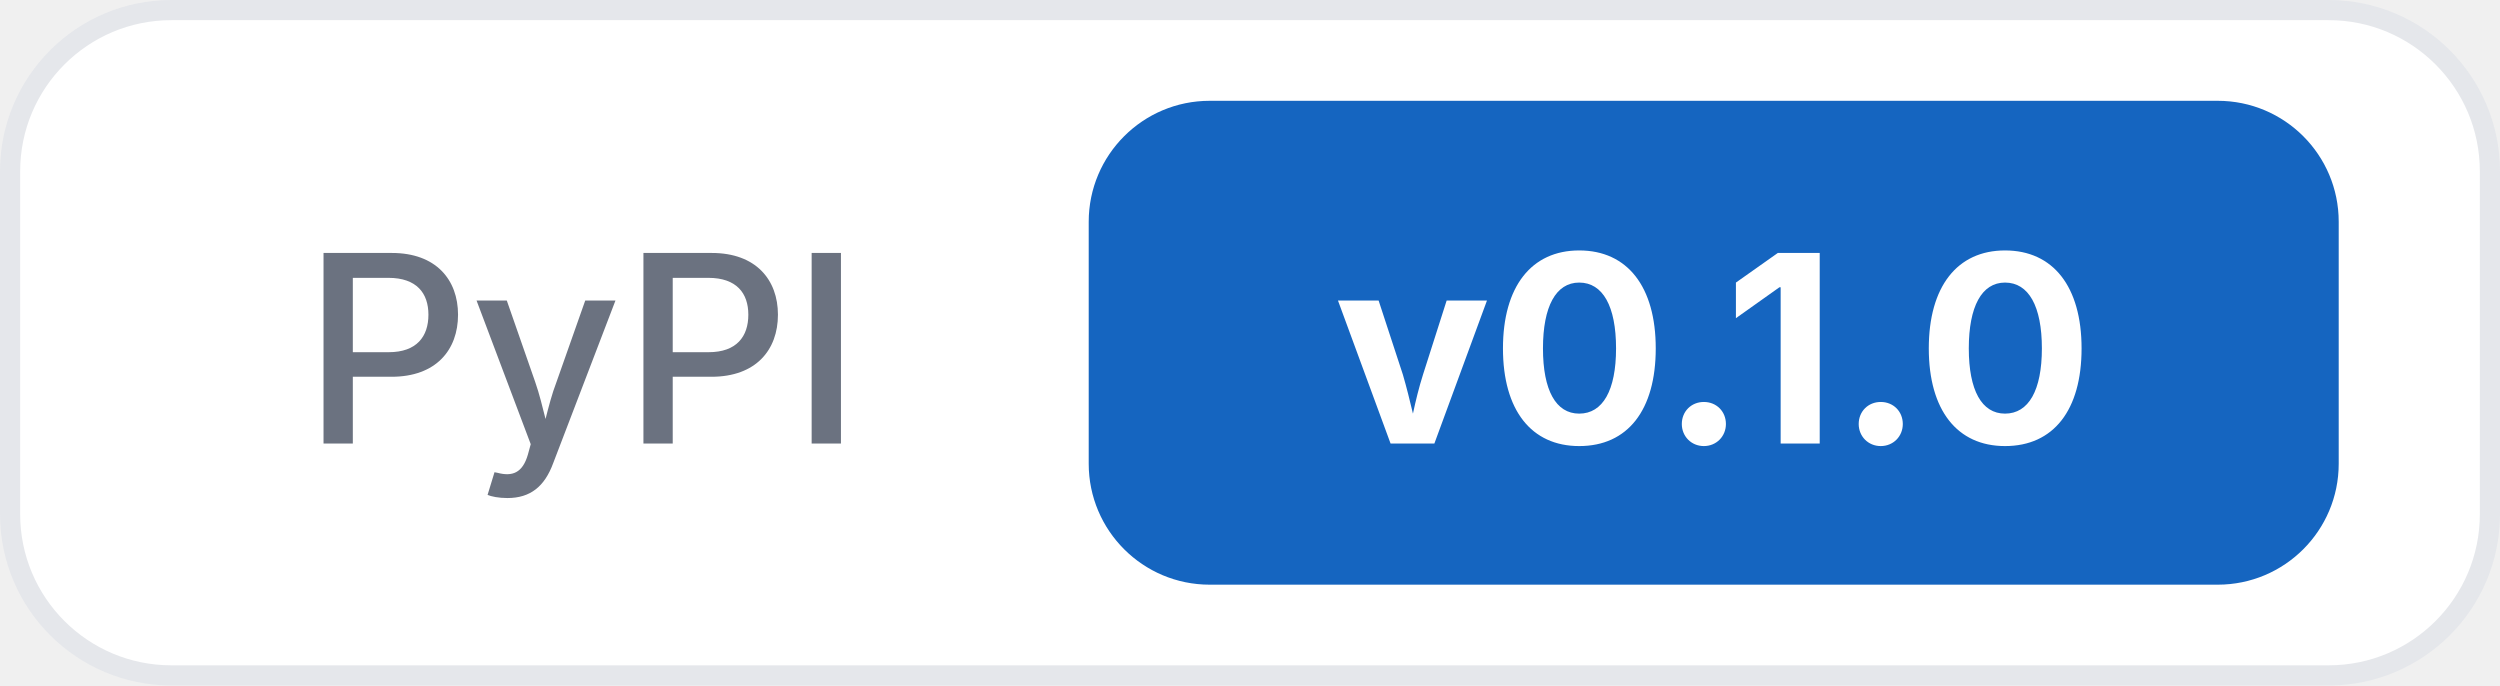
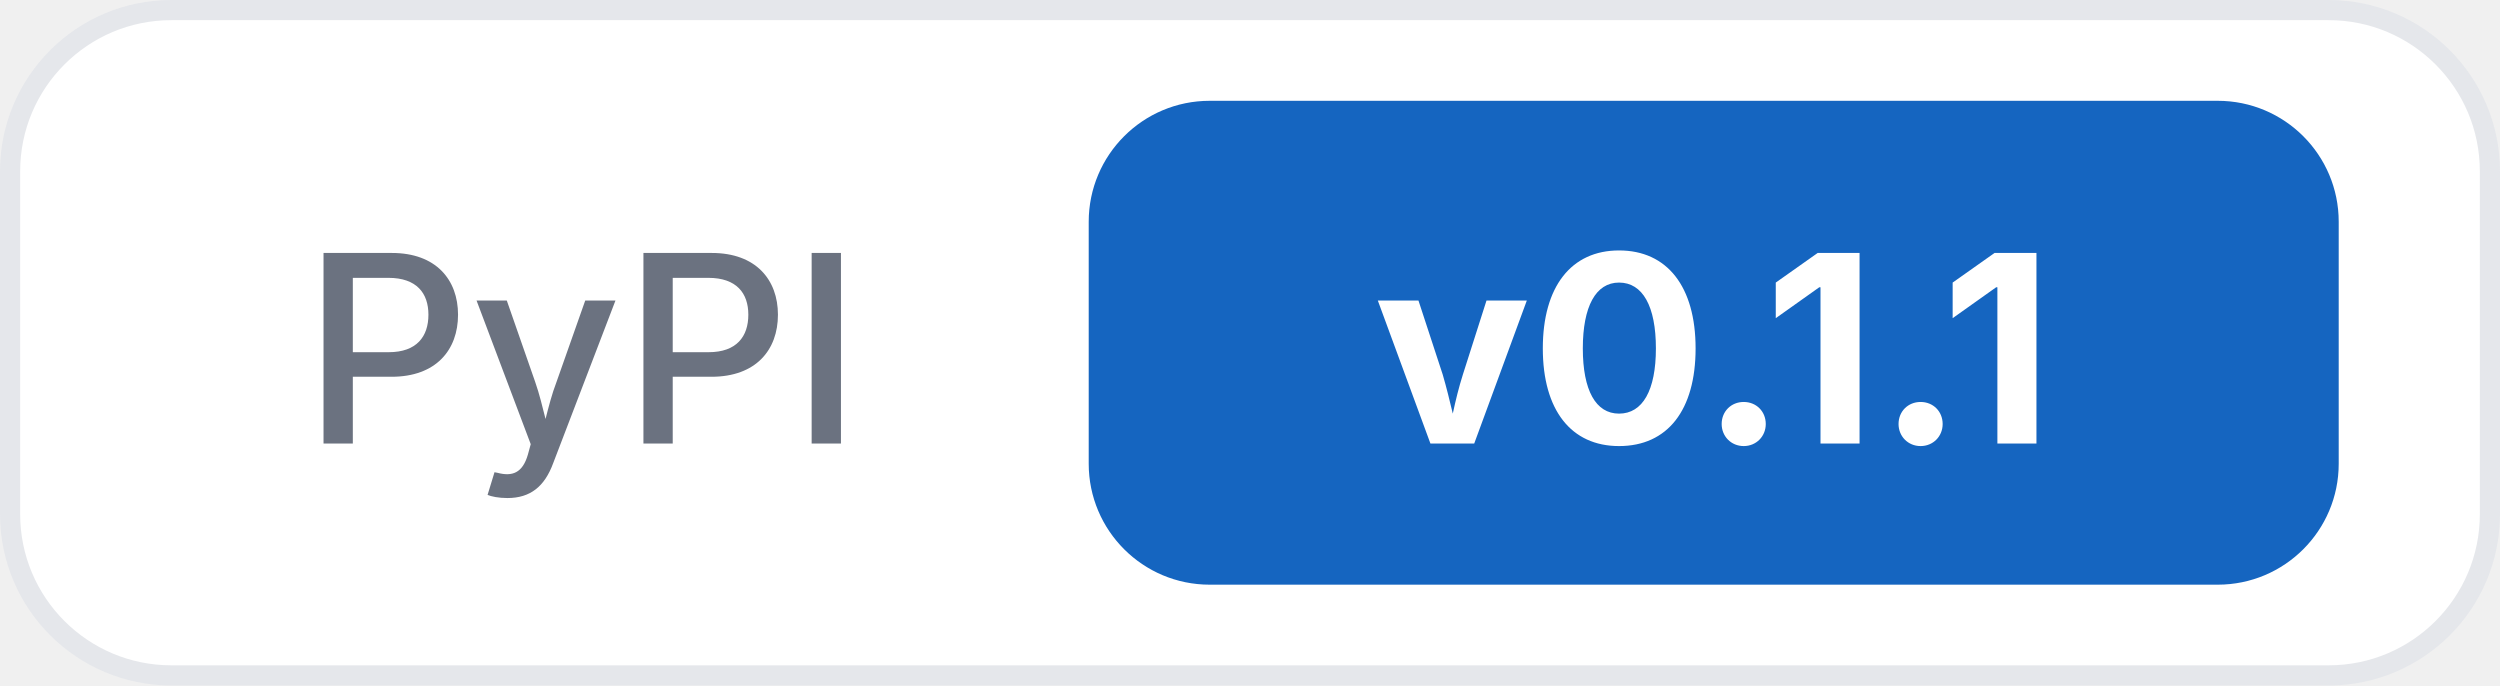
<svg xmlns="http://www.w3.org/2000/svg" width="124" height="34">
  <rect x="0.5" y="0.5" width="123" height="33" rx="8" fill="#ffffff" stroke="#e5e7eb" />
  <text x="15" y="22" font-family="Inter, -apple-system, system-ui, sans-serif" font-size="13" font-weight="500" fill="#6b7280">PyPI</text>
  <rect x="54" y="5" width="62" height="24" rx="6" fill="#1565c0" />
-   <text x="85" y="22" text-anchor="middle" font-family="Inter, -apple-system, system-ui, sans-serif" font-size="13" font-weight="700" fill="#ffffff">v0.1.0</text>
+   <text x="85" y="22" text-anchor="middle" font-family="Inter, -apple-system, system-ui, sans-serif" font-size="13" font-weight="700" fill="#ffffff">v0.1.1</text>
</svg>
